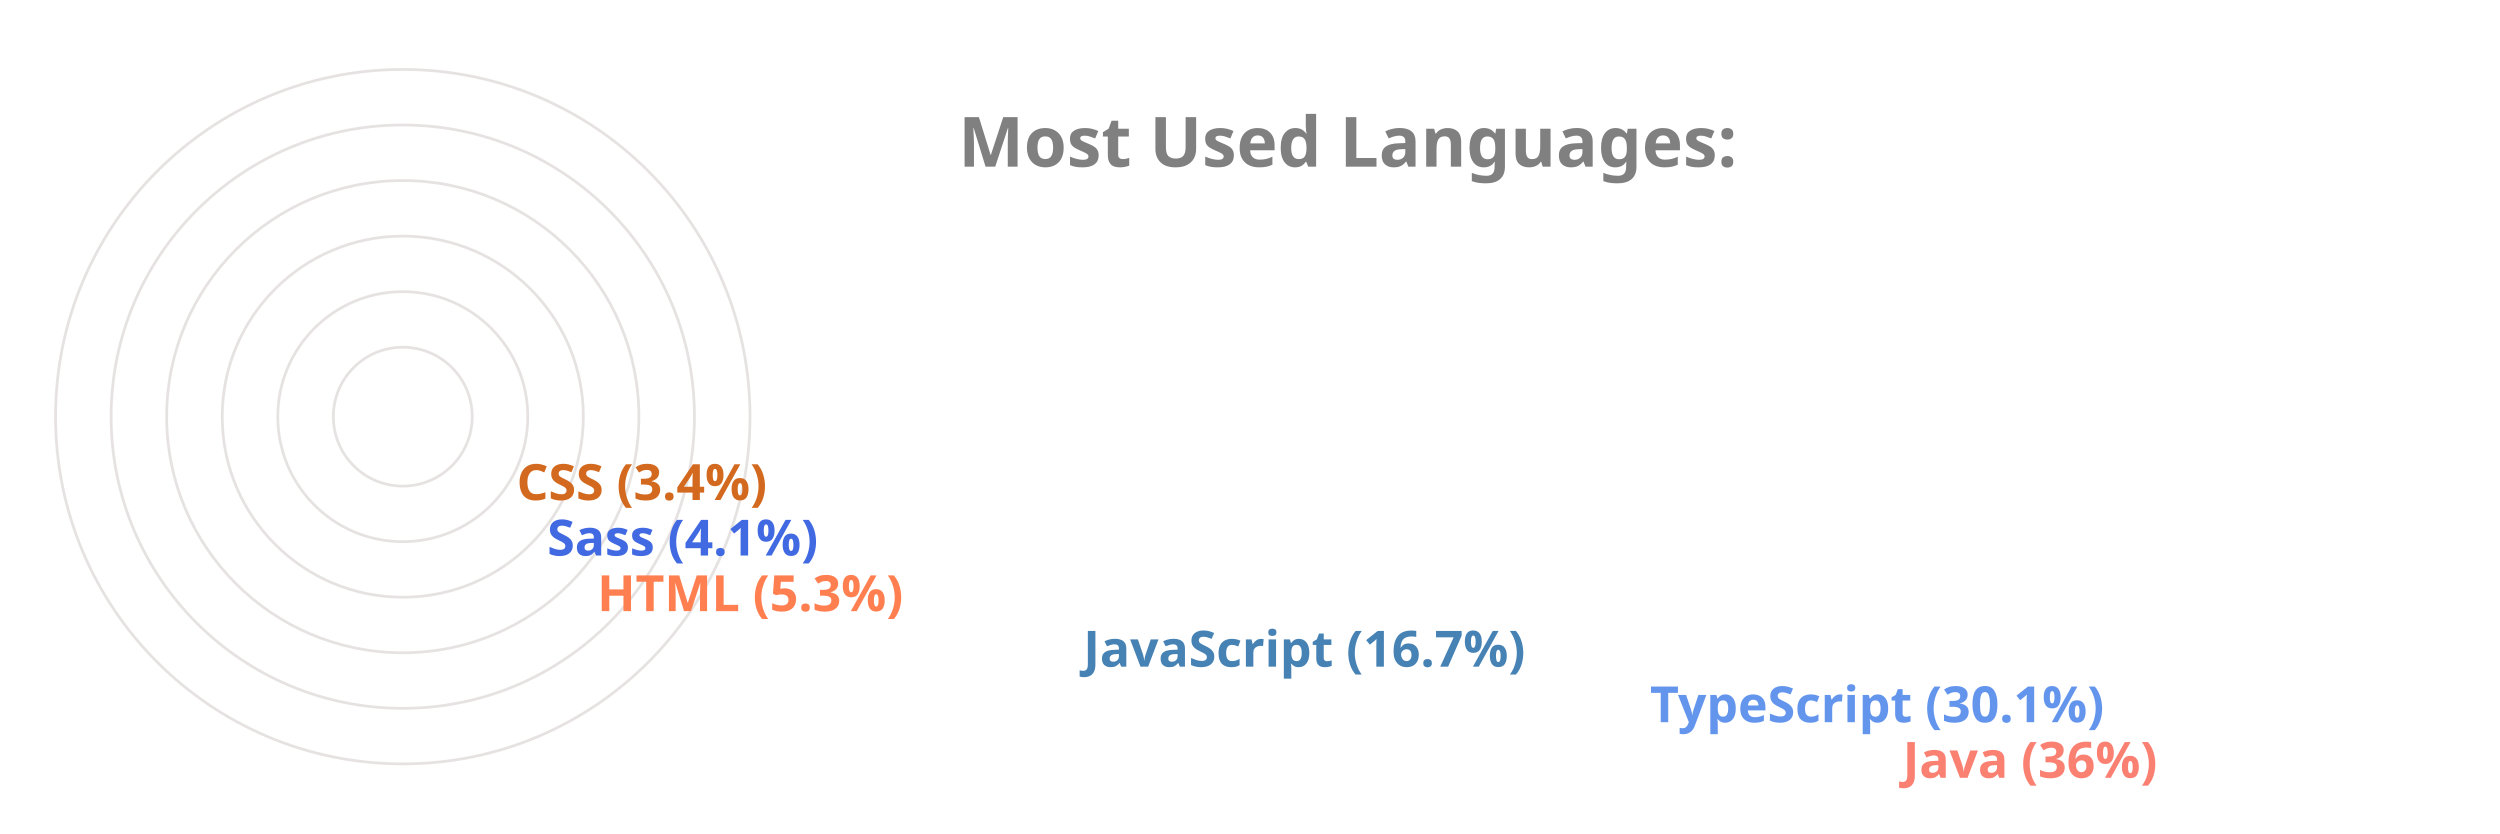
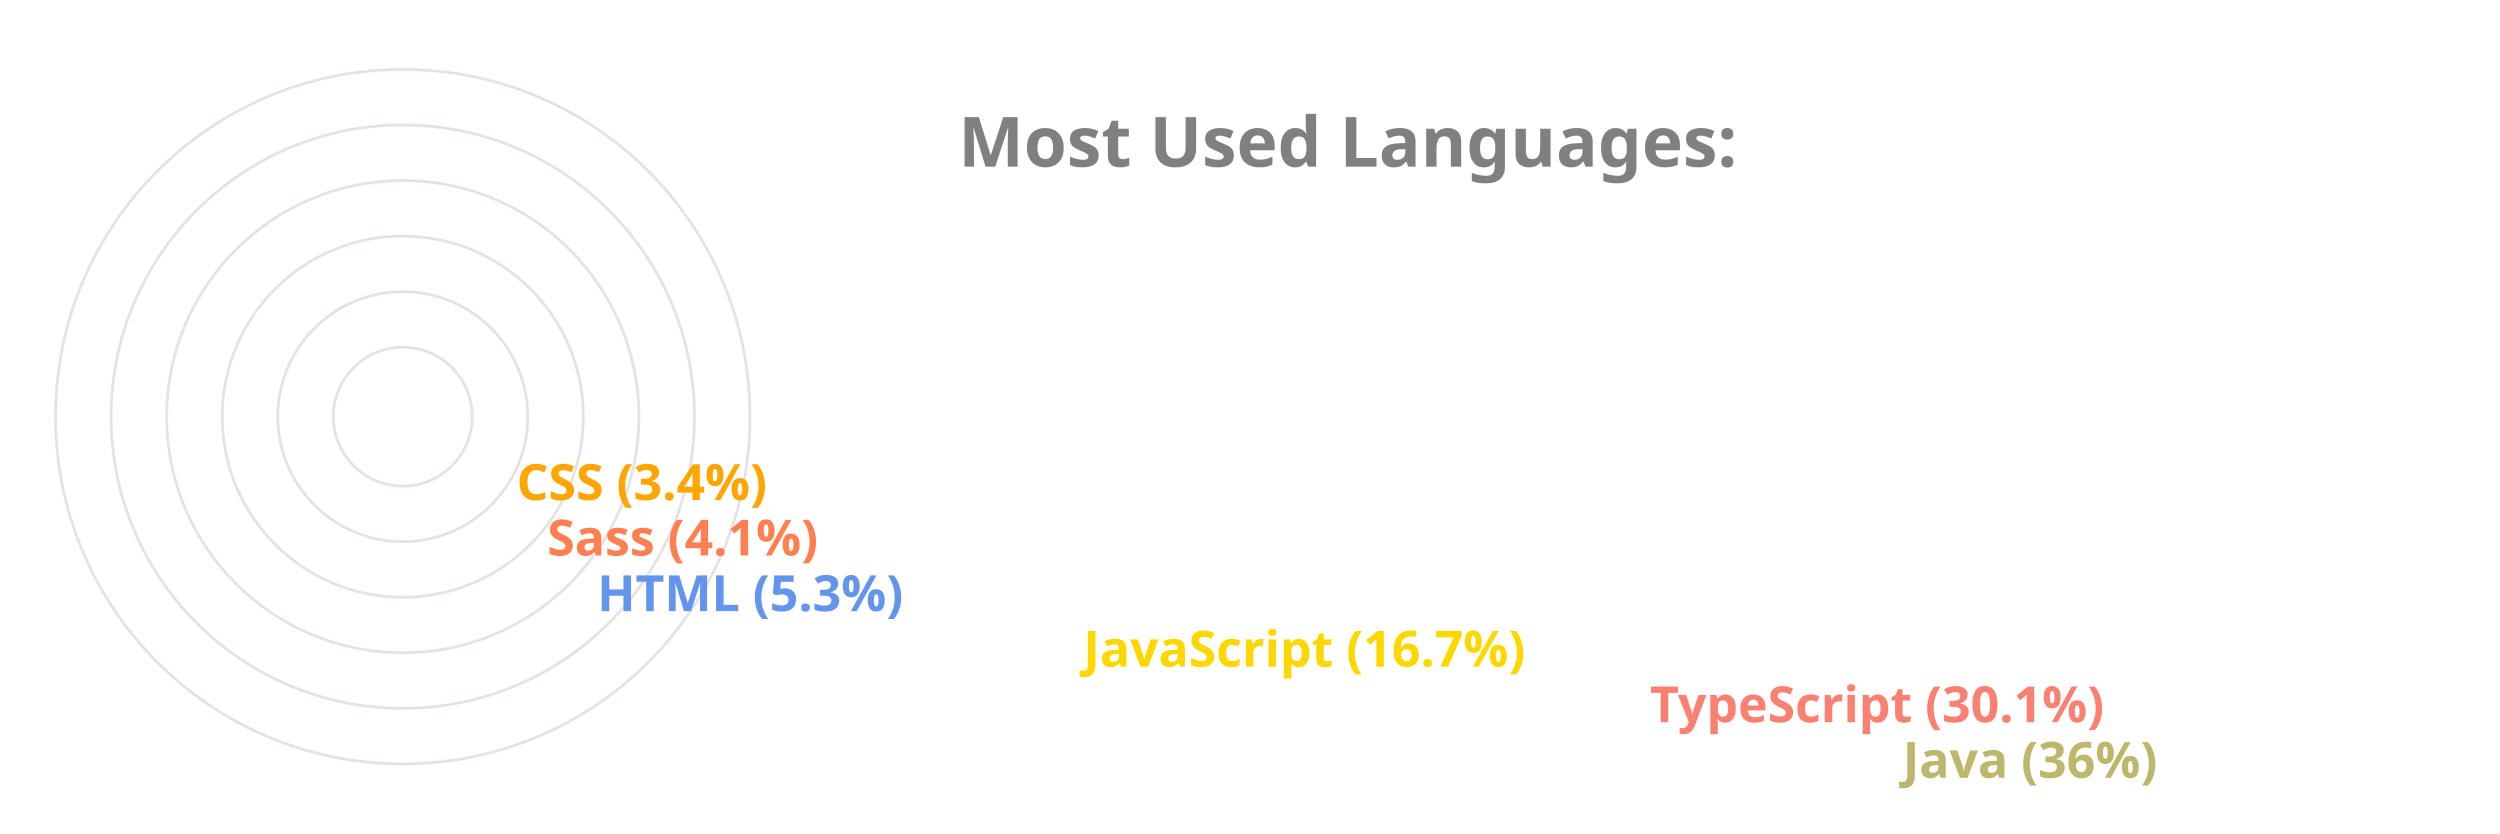
<svg xmlns="http://www.w3.org/2000/svg" viewBox="0 0 650 300" height="200px" width="600px">
  <style>
		.label {
			font: bold 25px sans-serif;
			color: #404040;
			-webkit-text-stroke: 1px white;
	  	}
		.name {
			font: bold 18px sans-serif;
			color: #404040;
	  	}

		.line {
			stroke-dasharray: 1000;
			stroke-dashoffset: 1000;
			animation: dash 3.5s ease-in-out forwards;	
			animation-iteration-count: infinite;
			animation-direction: alternate-reverse;
		}

		.path {
			stroke-dasharray: 1000;
			stroke-dashoffset: 1000;
			animation: dash 3.5s ease-in-out forwards;	
			animation-iteration-count: infinite;
			animation-direction: alternate-reverse;
		}
		  
		@keyframes dash {
			to {
				stroke-dashoffset: 0;
			}
		}

	</style>
  <g stroke="#E6E2E1" fill="none" stroke-width="1">
    <circle cx="20" cy="150" r="125" />
    <circle cx="20" cy="150" r="105" />
    <circle cx="20" cy="150" r="85" />
    <circle cx="20" cy="150" r="65" />
    <circle cx="20" cy="150" r="45" />
    <circle cx="20" cy="150" r="25" />
  </g>
  <g fill="none" stroke-width="20" class="line">
-     <line x2="550" y2="275" x1="20" y1="275" stroke="Salmon" />
-     <line x2="459" y2="255" x1="20" y1="255" stroke="CornflowerBlue" />
-     <line x2="255" y2="235" x1="20" y1="235" stroke="SteelBlue" />
-     <line x2="80" y2="215" x1="20" y1="215" stroke="Coral" />
-     <line x2="62" y2="195" x1="20" y1="195" stroke="RoyalBlue" />
-     <line x2="51" y2="175" x1="20" y1="175" stroke="Chocolate" />
+     <line x2="550" y2="275" x1="20" y1="275" stroke="DarkKhaki" />
+     <line x2="459" y2="255" x1="20" y1="255" stroke="Salmon" />
+     <line x2="255" y2="235" x1="20" y1="235" stroke="Gold" />
+     <line x2="80" y2="215" x1="20" y1="215" stroke="CornflowerBlue" />
+     <line x2="62" y2="195" x1="20" y1="195" stroke="Coral" />
+     <line x2="51" y2="175" x1="20" y1="175" stroke="Orange" />
  </g>
  <g fill="none" stroke-width="20" stroke-linecap="round" class="path">
-     <path d="M 20 275 A 125 125 45 0 1 -81 76" stroke="Salmon" />
-     <path d="M 20 255 A 105 105 45 0 1 -70 97" stroke="CornflowerBlue" />
-     <path d="M 20 235 A 85 85 45 0 1 -61 125" stroke="SteelBlue" />
-     <path d="M 20 215 A 65 65 45 0 1 -44 144" stroke="Coral" />
-     <path d="M 20 195 A 45 45 45 0 1 -24 146" stroke="RoyalBlue" />
-     <path d="M 20 175 A 25 25 45 0 1 -4 148" stroke="Chocolate" />
+     <path d="M 20 275 A 125 125 45 0 1 -81 76" stroke="DarkKhaki" />
+     <path d="M 20 255 A 105 105 45 0 1 -70 97" stroke="Salmon" />
+     <path d="M 20 235 A 85 85 45 0 1 -61 125" stroke="Gold" />
+     <path d="M 20 215 A 65 65 45 0 1 -44 144" stroke="CornflowerBlue" />
+     <path d="M 20 195 A 45 45 45 0 1 -24 146" stroke="Coral" />
+     <path d="M 20 175 A 25 25 45 0 1 -4 148" stroke="Orange" />
  </g>
  <g class="name">
-     <text x="560" y="280" fill="Salmon">Java (36%)</text>
-     <text x="469" y="260" fill="CornflowerBlue">TypeScript (30.1%)</text>
-     <text x="265" y="240" fill="SteelBlue">JavaScript (16.7%)</text>
-     <text x="90" y="220" fill="Coral">HTML (5.3%)</text>
-     <text x="72" y="200" fill="RoyalBlue">Sass (4.1%)</text>
-     <text x="61" y="180" fill="Chocolate">CSS (3.4%)</text>
+     <text x="560" y="280" fill="DarkKhaki">Java (36%)</text>
+     <text x="469" y="260" fill="Salmon">TypeScript (30.1%)</text>
+     <text x="265" y="240" fill="Gold">JavaScript (16.7%)</text>
+     <text x="90" y="220" fill="CornflowerBlue">HTML (5.3%)</text>
+     <text x="72" y="200" fill="Coral">Sass (4.1%)</text>
+     <text x="61" y="180" fill="Orange">CSS (3.4%)</text>
  </g>
  <g class="label">
    <text x="220" y="60" fill="grey">Most Used Languages:</text>
  </g>
</svg>
